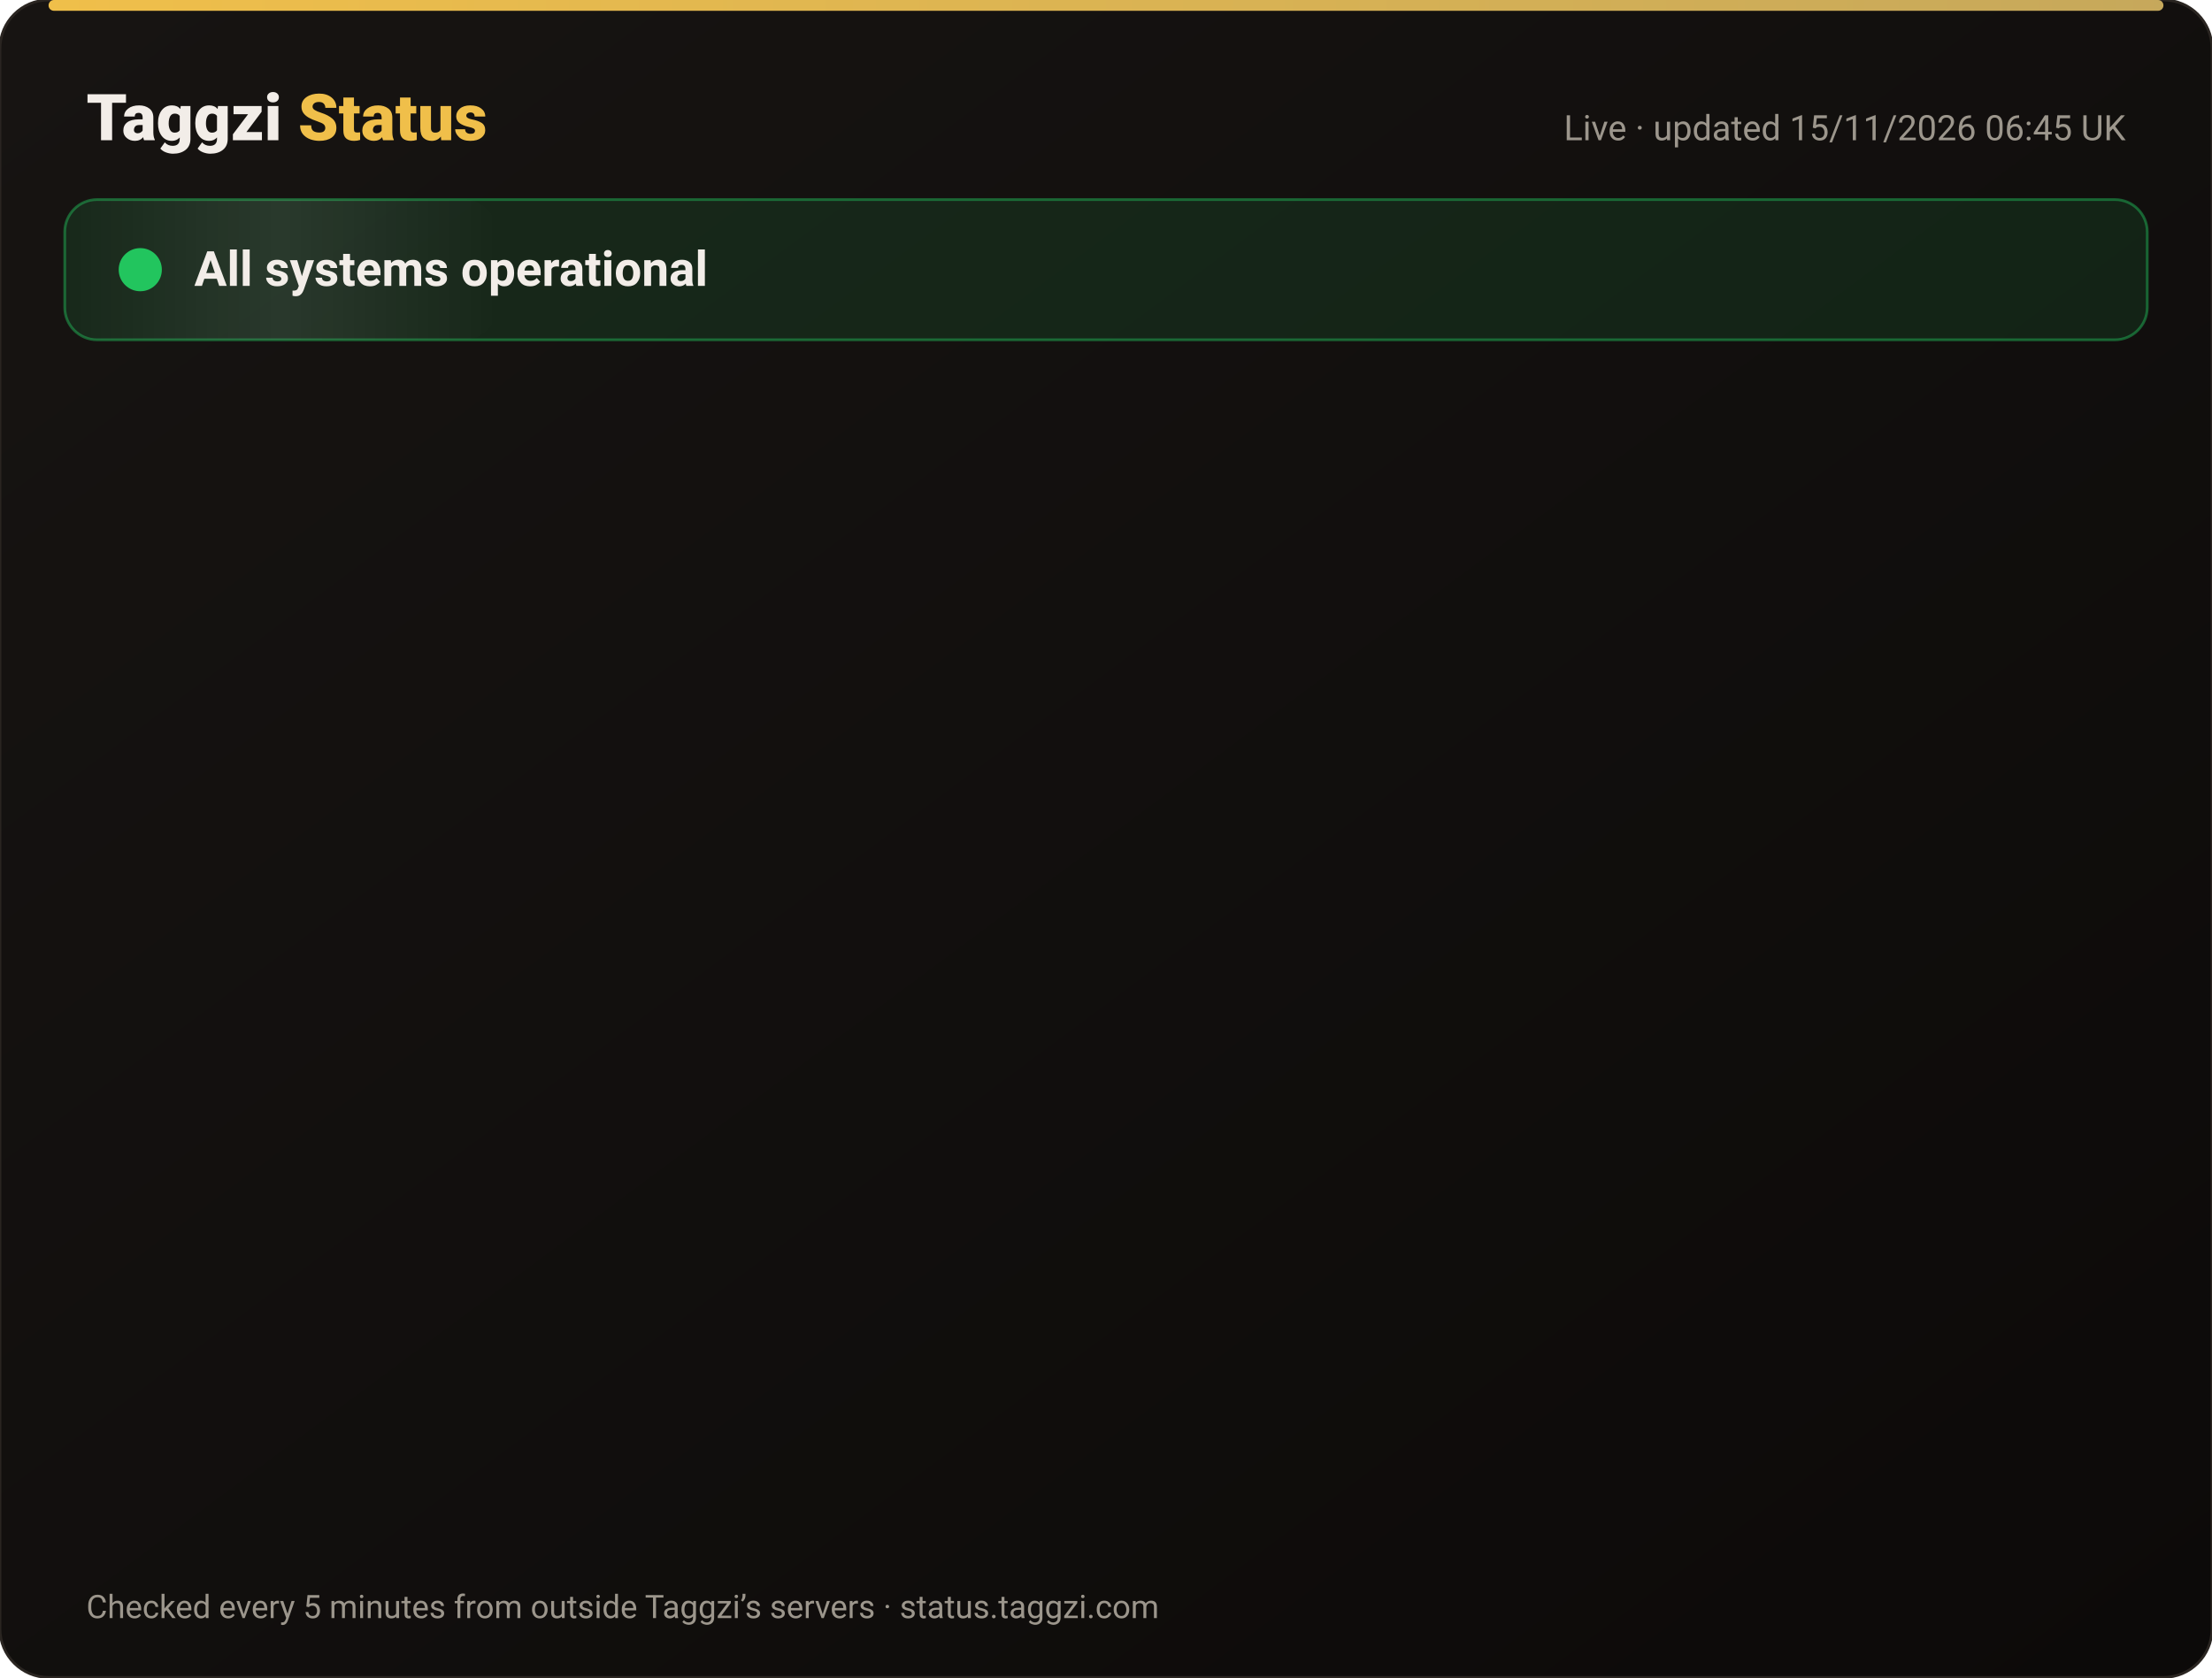
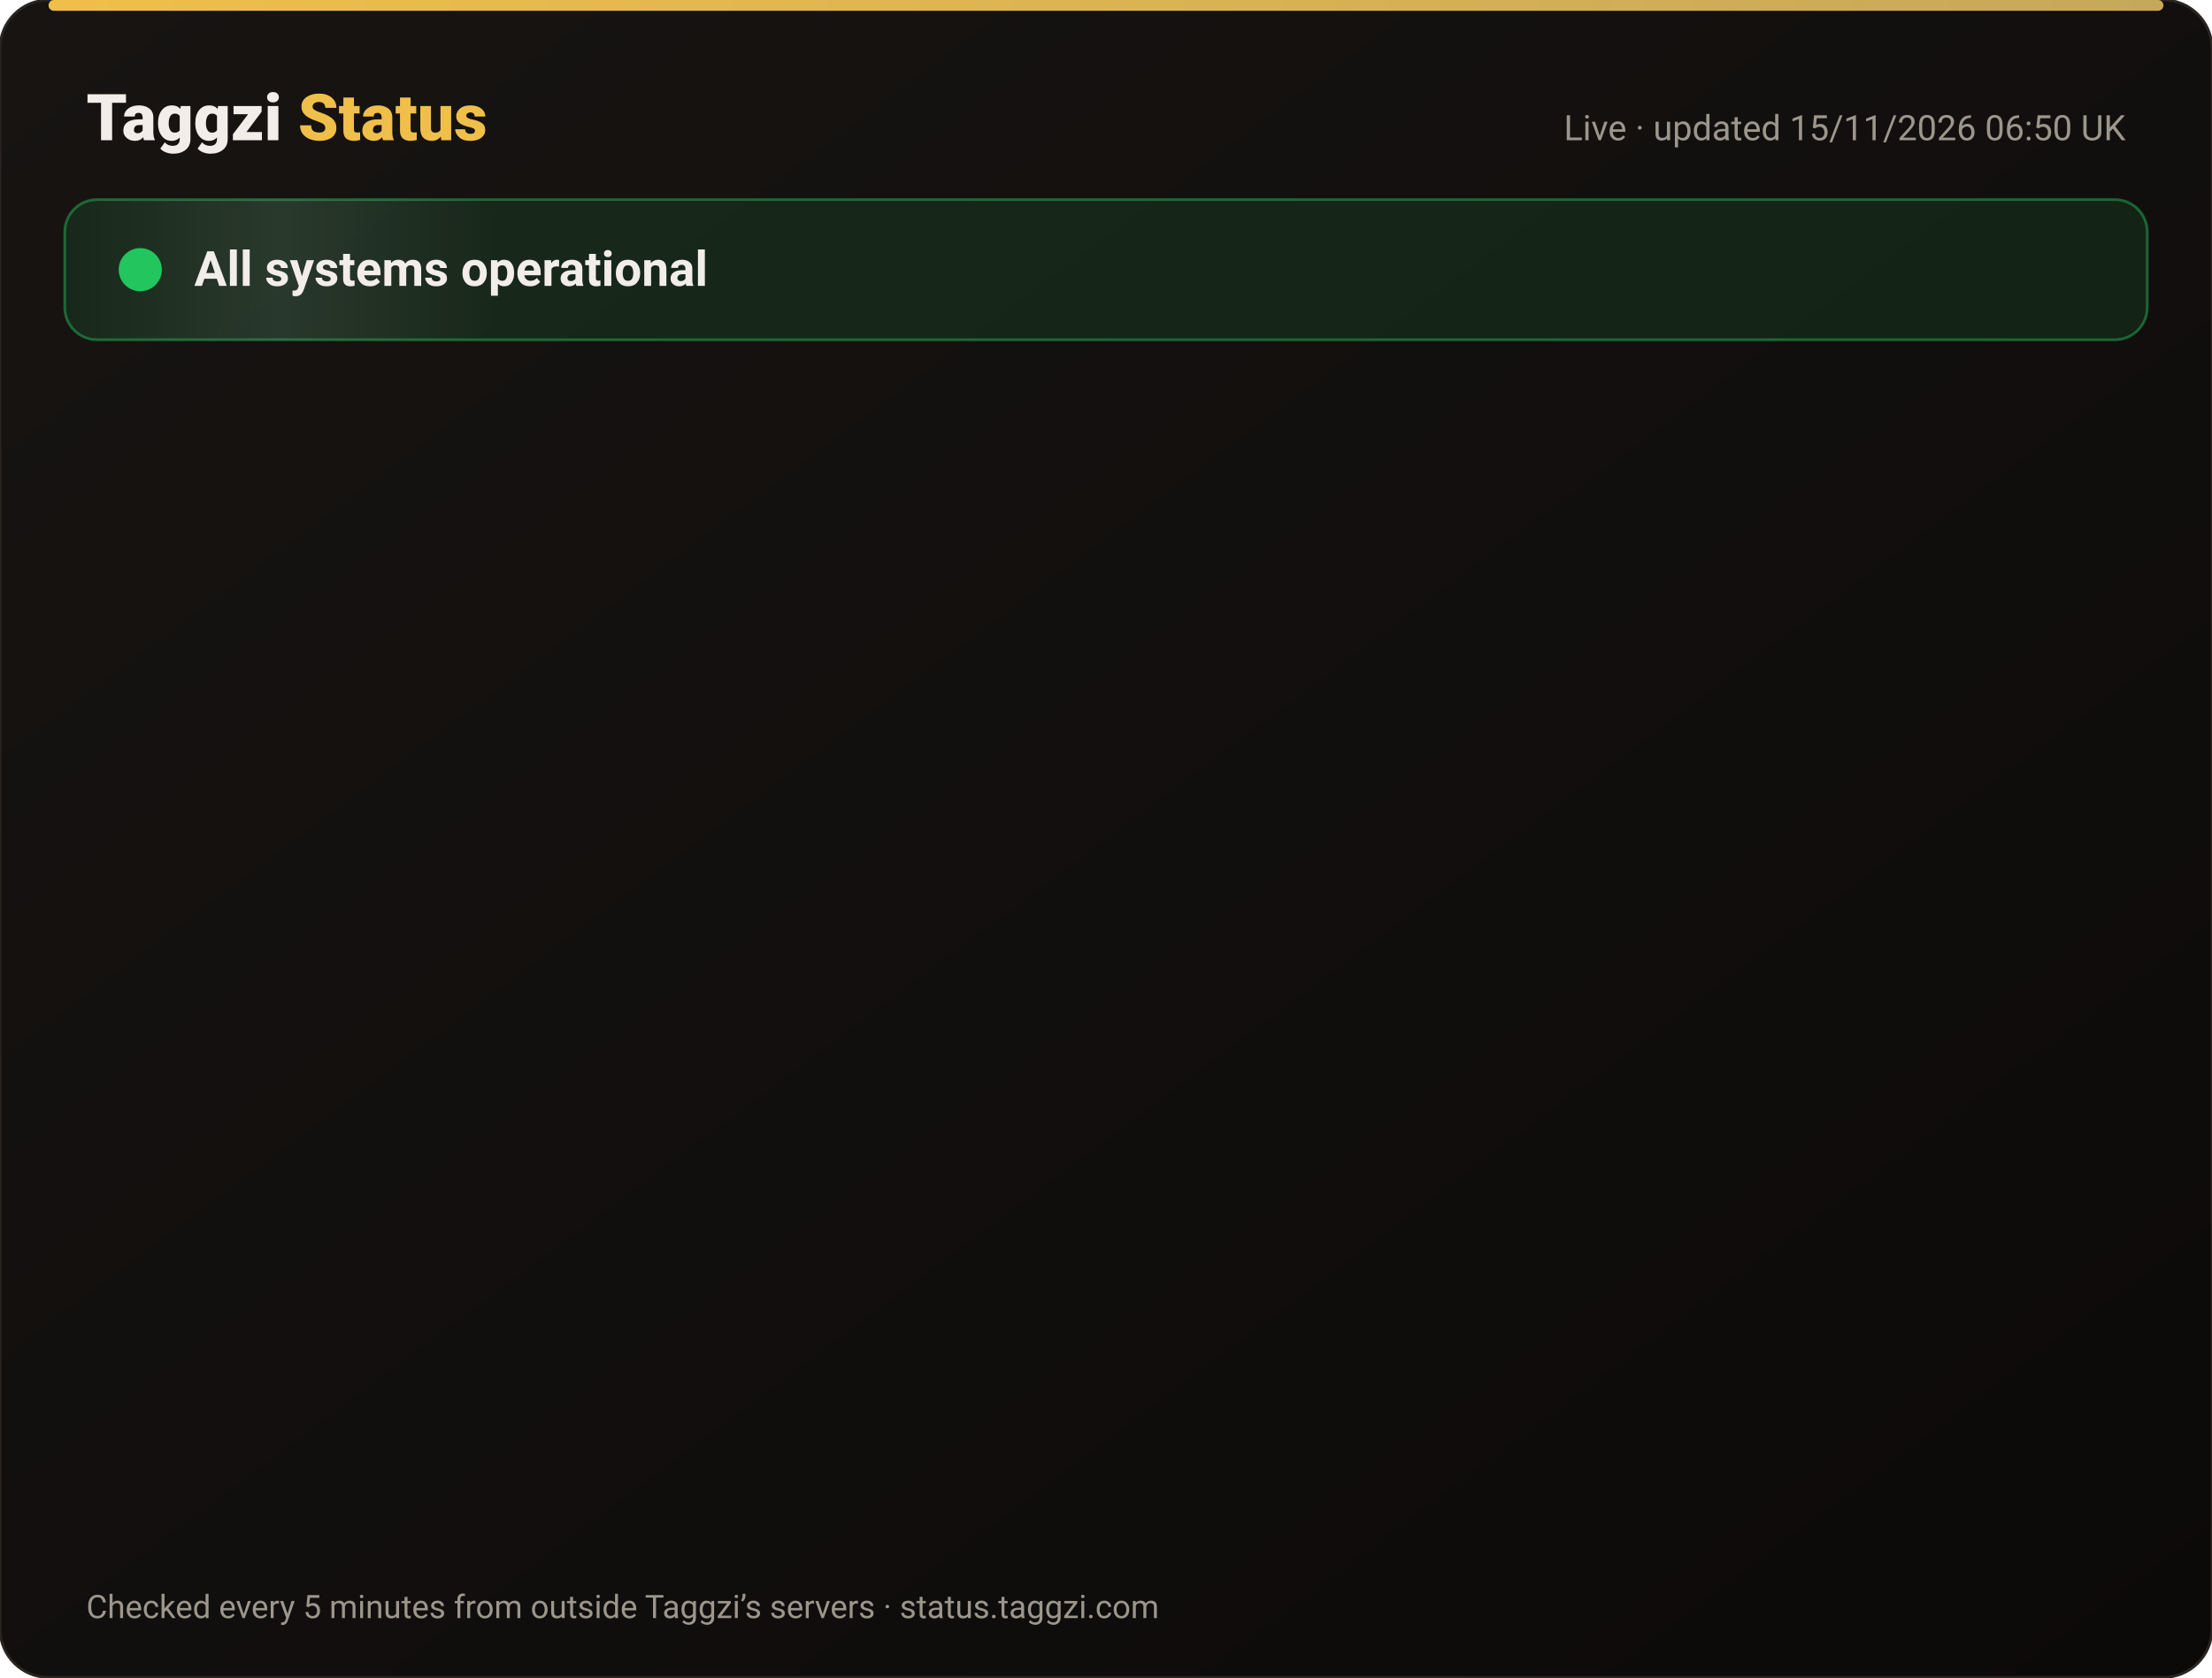
<svg xmlns="http://www.w3.org/2000/svg" width="820" height="622" viewBox="0 0 820 622" font-family="-apple-system,Segoe UI,Roboto,Helvetica,Arial,sans-serif">
  <defs>
    <linearGradient id="bg" x1="0" y1="0" x2="1" y2="1">
      <stop offset="0" stop-color="#171412" />
      <stop offset="1" stop-color="#0C0A09" />
    </linearGradient>
    <linearGradient id="gold" x1="0" x2="1">
      <stop offset="0" stop-color="#F0BF4A" />
      <stop offset="1" stop-color="#c6a85b" />
    </linearGradient>
    <linearGradient id="shine" x1="0" x2="1">
      <stop offset="0" stop-color="#fff" stop-opacity="0" />
      <stop offset=".5" stop-color="#fff" stop-opacity=".08" />
      <stop offset="1" stop-color="#fff" stop-opacity="0" />
    </linearGradient>
  </defs>
  <rect width="820" height="622" rx="18" fill="url(#bg)" stroke="#2a2521" />
  <rect x="18" y="0" width="784" height="4" rx="2" fill="url(#gold)" />
  <text x="32" y="52" font-size="24" font-weight="800" fill="#F2EDE8">Taggzi <tspan fill="#F0BF4A">Status</tspan>
  </text>
-   <text x="788" y="52" font-size="13" fill="#9C968C" text-anchor="end">Live · updated 15/11/2026 06:45 UK</text>
+   <text x="788" y="52" font-size="13" fill="#9C968C" text-anchor="end">Live · updated 15/11/2026 06:50 UK</text>
  <rect x="24" y="74" width="772" height="52" rx="12" fill="#22c55e" fill-opacity=".12" stroke="#22c55e" stroke-opacity=".45" />
  <rect x="24" y="74" width="160" height="52" rx="12" fill="url(#shine)">
    <animate attributeName="x" from="-160" to="820" dur="4s" repeatCount="indefinite" />
  </rect>
  <circle cx="52" cy="100" r="7" fill="#22c55e" />
  <circle cx="52" cy="100" r="7" fill="none" stroke="#22c55e" stroke-width="2">
    <animate attributeName="r" values="7;15;7" dur="2s" repeatCount="indefinite" />
    <animate attributeName="opacity" values=".9;0;.9" dur="2s" repeatCount="indefinite" />
  </circle>
  <text x="72" y="106" font-size="18" font-weight="700" fill="#F2EDE8">All systems operational</text>
  <g opacity="0">
    <animate attributeName="opacity" from="0" to="1" begin="0.00s" dur=".6s" fill="freeze" />
    <line x1="32" y1="188" x2="788" y2="188" stroke="#2a2521" />
    <circle cx="44" cy="166" r="6" fill="#22c55e">
      <animate attributeName="opacity" values="1;.45;1" dur="2.4s" begin="0.00s" repeatCount="indefinite" />
    </circle>
    <text x="62" y="171" font-size="15" font-weight="650" fill="#F2EDE8">Website</text>
    <text x="630" y="171" font-size="13" fill="#9C968C" text-anchor="end">99.97% uptime</text>
    <rect x="648" y="154" width="140" height="24" rx="12" fill="#22c55e" fill-opacity=".14" stroke="#22c55e" stroke-opacity=".5" />
    <text x="718" y="171" font-size="12" font-weight="700" fill="#22c55e" text-anchor="middle">Operational</text>
  </g>
  <g opacity="0">
    <animate attributeName="opacity" from="0" to="1" begin="0.15s" dur=".6s" fill="freeze" />
    <line x1="32" y1="234" x2="788" y2="234" stroke="#2a2521" />
    <circle cx="44" cy="212" r="6" fill="#22c55e">
      <animate attributeName="opacity" values="1;.45;1" dur="2.4s" begin="0.15s" repeatCount="indefinite" />
    </circle>
    <text x="62" y="217" font-size="15" font-weight="650" fill="#F2EDE8">Tag scans</text>
    <text x="630" y="217" font-size="13" fill="#9C968C" text-anchor="end">99.97% uptime</text>
    <rect x="648" y="200" width="140" height="24" rx="12" fill="#22c55e" fill-opacity=".14" stroke="#22c55e" stroke-opacity=".5" />
    <text x="718" y="217" font-size="12" font-weight="700" fill="#22c55e" text-anchor="middle">Operational</text>
  </g>
  <g opacity="0">
    <animate attributeName="opacity" from="0" to="1" begin="0.30s" dur=".6s" fill="freeze" />
    <line x1="32" y1="280" x2="788" y2="280" stroke="#2a2521" />
    <circle cx="44" cy="258" r="6" fill="#22c55e">
      <animate attributeName="opacity" values="1;.45;1" dur="2.4s" begin="0.30s" repeatCount="indefinite" />
    </circle>
    <text x="62" y="263" font-size="15" font-weight="650" fill="#F2EDE8">Manual tag lookup</text>
    <text x="630" y="263" font-size="13" fill="#9C968C" text-anchor="end">99.97% uptime</text>
    <rect x="648" y="246" width="140" height="24" rx="12" fill="#22c55e" fill-opacity=".14" stroke="#22c55e" stroke-opacity=".5" />
    <text x="718" y="263" font-size="12" font-weight="700" fill="#22c55e" text-anchor="middle">Operational</text>
  </g>
  <g opacity="0">
    <animate attributeName="opacity" from="0" to="1" begin="0.45s" dur=".6s" fill="freeze" />
    <line x1="32" y1="326" x2="788" y2="326" stroke="#2a2521" />
    <circle cx="44" cy="304" r="6" fill="#22c55e">
      <animate attributeName="opacity" values="1;.45;1" dur="2.4s" begin="0.45s" repeatCount="indefinite" />
    </circle>
    <text x="62" y="309" font-size="15" font-weight="650" fill="#F2EDE8">App &amp; login</text>
    <text x="630" y="309" font-size="13" fill="#9C968C" text-anchor="end">99.97% uptime</text>
    <rect x="648" y="292" width="140" height="24" rx="12" fill="#22c55e" fill-opacity=".14" stroke="#22c55e" stroke-opacity=".5" />
    <text x="718" y="309" font-size="12" font-weight="700" fill="#22c55e" text-anchor="middle">Operational</text>
  </g>
  <g opacity="0">
    <animate attributeName="opacity" from="0" to="1" begin="0.60s" dur=".6s" fill="freeze" />
    <line x1="32" y1="372" x2="788" y2="372" stroke="#2a2521" />
    <circle cx="44" cy="350" r="6" fill="#22c55e">
      <animate attributeName="opacity" values="1;.45;1" dur="2.4s" begin="0.60s" repeatCount="indefinite" />
    </circle>
    <text x="62" y="355" font-size="15" font-weight="650" fill="#F2EDE8">Community alerts</text>
    <text x="630" y="355" font-size="13" fill="#9C968C" text-anchor="end">99.97% uptime</text>
    <rect x="648" y="338" width="140" height="24" rx="12" fill="#22c55e" fill-opacity=".14" stroke="#22c55e" stroke-opacity=".5" />
    <text x="718" y="355" font-size="12" font-weight="700" fill="#22c55e" text-anchor="middle">Operational</text>
  </g>
  <g opacity="0">
    <animate attributeName="opacity" from="0" to="1" begin="0.75s" dur=".6s" fill="freeze" />
    <line x1="32" y1="418" x2="788" y2="418" stroke="#2a2521" />
    <circle cx="44" cy="396" r="6" fill="#22c55e">
      <animate attributeName="opacity" values="1;.45;1" dur="2.4s" begin="0.75s" repeatCount="indefinite" />
    </circle>
    <text x="62" y="401" font-size="15" font-weight="650" fill="#F2EDE8">Private calling</text>
    <text x="630" y="401" font-size="13" fill="#9C968C" text-anchor="end">99.97% uptime</text>
    <rect x="648" y="384" width="140" height="24" rx="12" fill="#22c55e" fill-opacity=".14" stroke="#22c55e" stroke-opacity=".5" />
    <text x="718" y="401" font-size="12" font-weight="700" fill="#22c55e" text-anchor="middle">Operational</text>
  </g>
  <g opacity="0">
    <animate attributeName="opacity" from="0" to="1" begin="0.90s" dur=".6s" fill="freeze" />
    <line x1="32" y1="464" x2="788" y2="464" stroke="#2a2521" />
    <circle cx="44" cy="442" r="6" fill="#22c55e">
      <animate attributeName="opacity" values="1;.45;1" dur="2.4s" begin="0.90s" repeatCount="indefinite" />
    </circle>
    <text x="62" y="447" font-size="15" font-weight="650" fill="#F2EDE8">Payments</text>
    <text x="630" y="447" font-size="13" fill="#9C968C" text-anchor="end">99.96% uptime</text>
    <rect x="648" y="430" width="140" height="24" rx="12" fill="#22c55e" fill-opacity=".14" stroke="#22c55e" stroke-opacity=".5" />
    <text x="718" y="447" font-size="12" font-weight="700" fill="#22c55e" text-anchor="middle">Operational</text>
  </g>
  <g opacity="0">
    <animate attributeName="opacity" from="0" to="1" begin="1.05s" dur=".6s" fill="freeze" />
    <line x1="32" y1="510" x2="788" y2="510" stroke="#2a2521" />
    <circle cx="44" cy="488" r="6" fill="#22c55e">
      <animate attributeName="opacity" values="1;.45;1" dur="2.4s" begin="1.05s" repeatCount="indefinite" />
    </circle>
    <text x="62" y="493" font-size="15" font-weight="650" fill="#F2EDE8">Email &amp; support</text>
    <text x="630" y="493" font-size="13" fill="#9C968C" text-anchor="end">99.97% uptime</text>
    <rect x="648" y="476" width="140" height="24" rx="12" fill="#22c55e" fill-opacity=".14" stroke="#22c55e" stroke-opacity=".5" />
    <text x="718" y="493" font-size="12" font-weight="700" fill="#22c55e" text-anchor="middle">Operational</text>
  </g>
  <g opacity="0">
    <animate attributeName="opacity" from="0" to="1" begin="1.20s" dur=".6s" fill="freeze" />
    <line x1="32" y1="556" x2="788" y2="556" stroke="#2a2521" />
    <circle cx="44" cy="534" r="6" fill="#22c55e">
      <animate attributeName="opacity" values="1;.45;1" dur="2.4s" begin="1.20s" repeatCount="indefinite" />
    </circle>
    <text x="62" y="539" font-size="15" font-weight="650" fill="#F2EDE8">Secure connection (SSL)</text>
    <text x="630" y="539" font-size="13" fill="#9C968C" text-anchor="end">100.00% uptime</text>
    <rect x="648" y="522" width="140" height="24" rx="12" fill="#22c55e" fill-opacity=".14" stroke="#22c55e" stroke-opacity=".5" />
    <text x="718" y="539" font-size="12" font-weight="700" fill="#22c55e" text-anchor="middle">Operational</text>
  </g>
  <text x="32" y="600" font-size="12" fill="#9C968C">Checked every 5 minutes from outside Taggzi’s servers · status.taggzi.com</text>
</svg>
